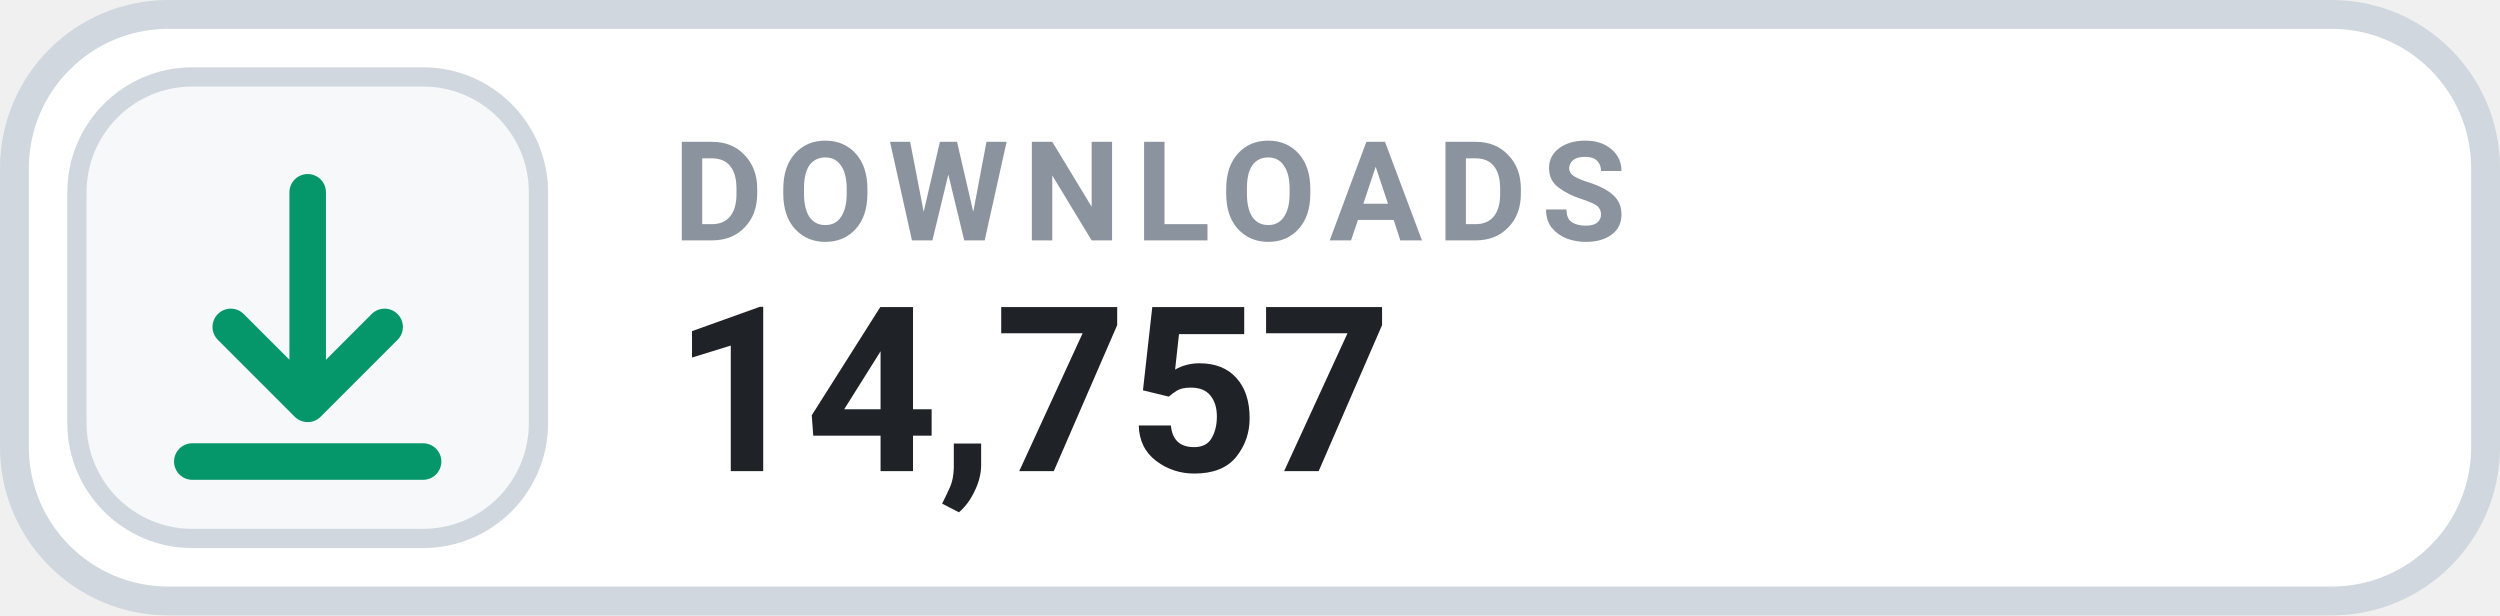
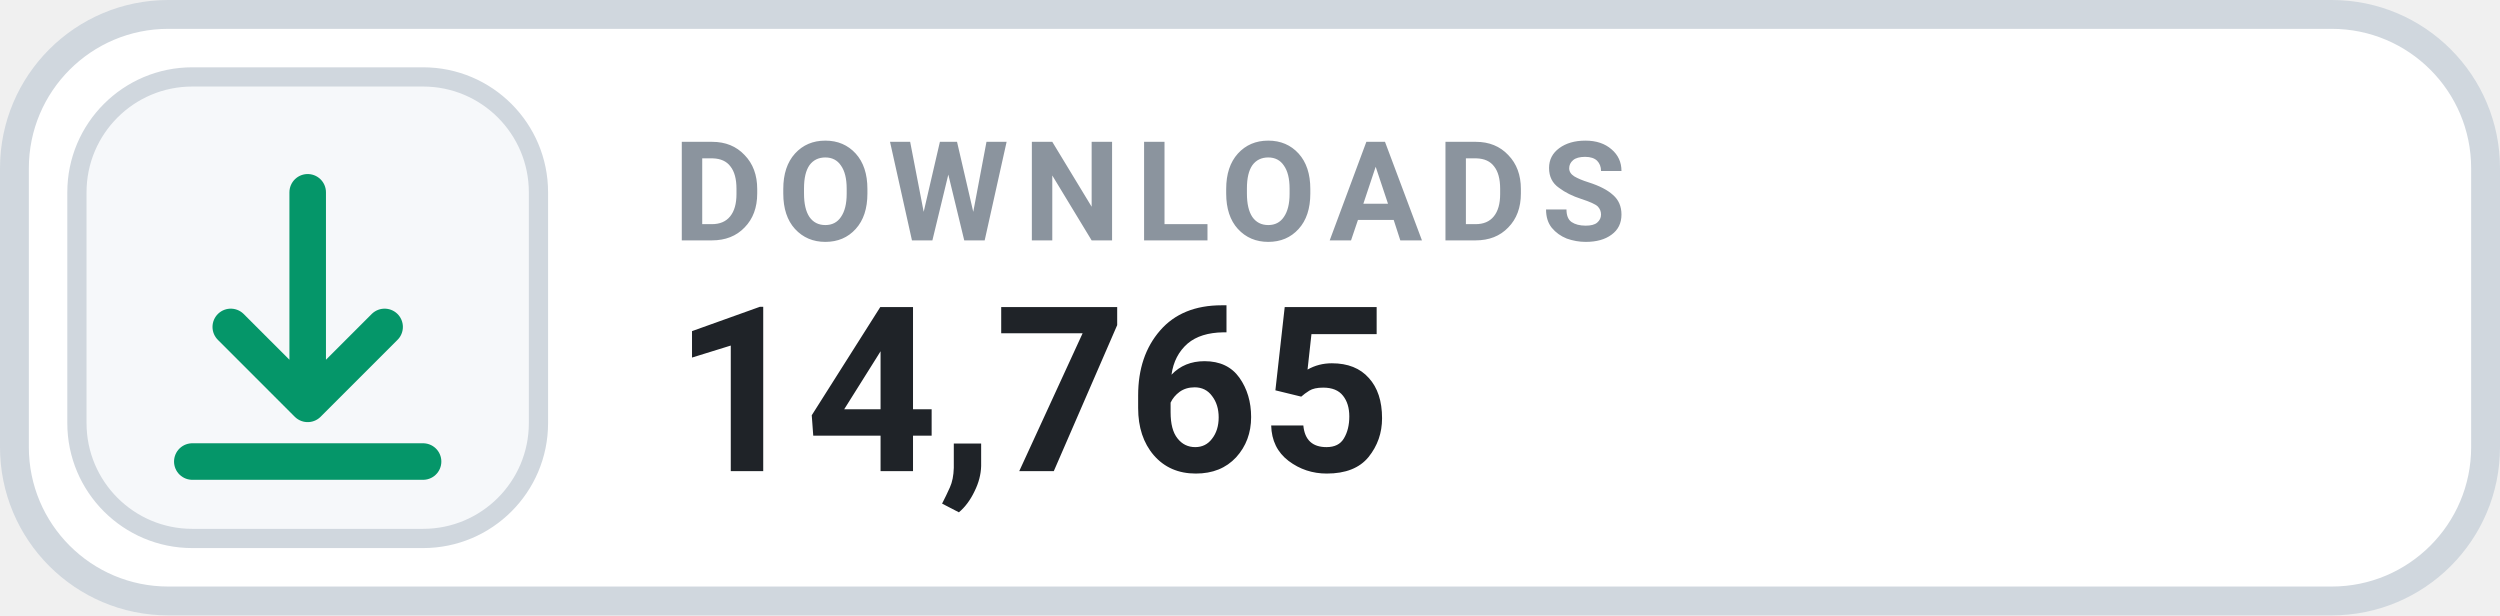
- <svg xmlns="http://www.w3.org/2000/svg" width="130" height="32" viewBox="0 0 130 32" role="img" aria-label="DOWNLOADS 14,757">
+ <svg xmlns="http://www.w3.org/2000/svg" width="130" height="32" viewBox="0 0 130 32" role="img" aria-label="DOWNLOADS 14,765">
  <rect x=".75" y=".75" width="128.5" height="30.5" rx="8" fill="#FFFFFF" stroke="#D0D7DE" stroke-width="1.5" />
  <rect x="4" y="4" width="24" height="24" rx="6" fill="#F6F8FA" stroke="#D0D7DE" stroke-width="1" />
  <g transform="translate(16 16)" style="color:#059669;">
    <path d="M0 -6 v11 m0 0 l4 -4 m-4 4 l-4 -4 M-6 8 h12" fill="none" stroke="currentColor" stroke-width="1.9" stroke-linecap="round" stroke-linejoin="round" />
  </g>
  <text x="35" y="12.5" fill="#8B949E" font-family="-apple-system,BlinkMacSystemFont,'Segoe UI',Roboto,Helvetica,Arial,sans-serif" font-size="7.2" font-weight="700" letter-spacing=".75">DOWNLOADS</text>
-   <text x="35" y="24.5" fill="#1F2328" font-family="-apple-system,BlinkMacSystemFont,'Segoe UI',Roboto,Helvetica,Arial,sans-serif" font-size="12" font-weight="700">14,757</text>
+   <text x="35" y="24.5" fill="#1F2328" font-family="-apple-system,BlinkMacSystemFont,'Segoe UI',Roboto,Helvetica,Arial,sans-serif" font-size="12" font-weight="700">14,765</text>
</svg>
